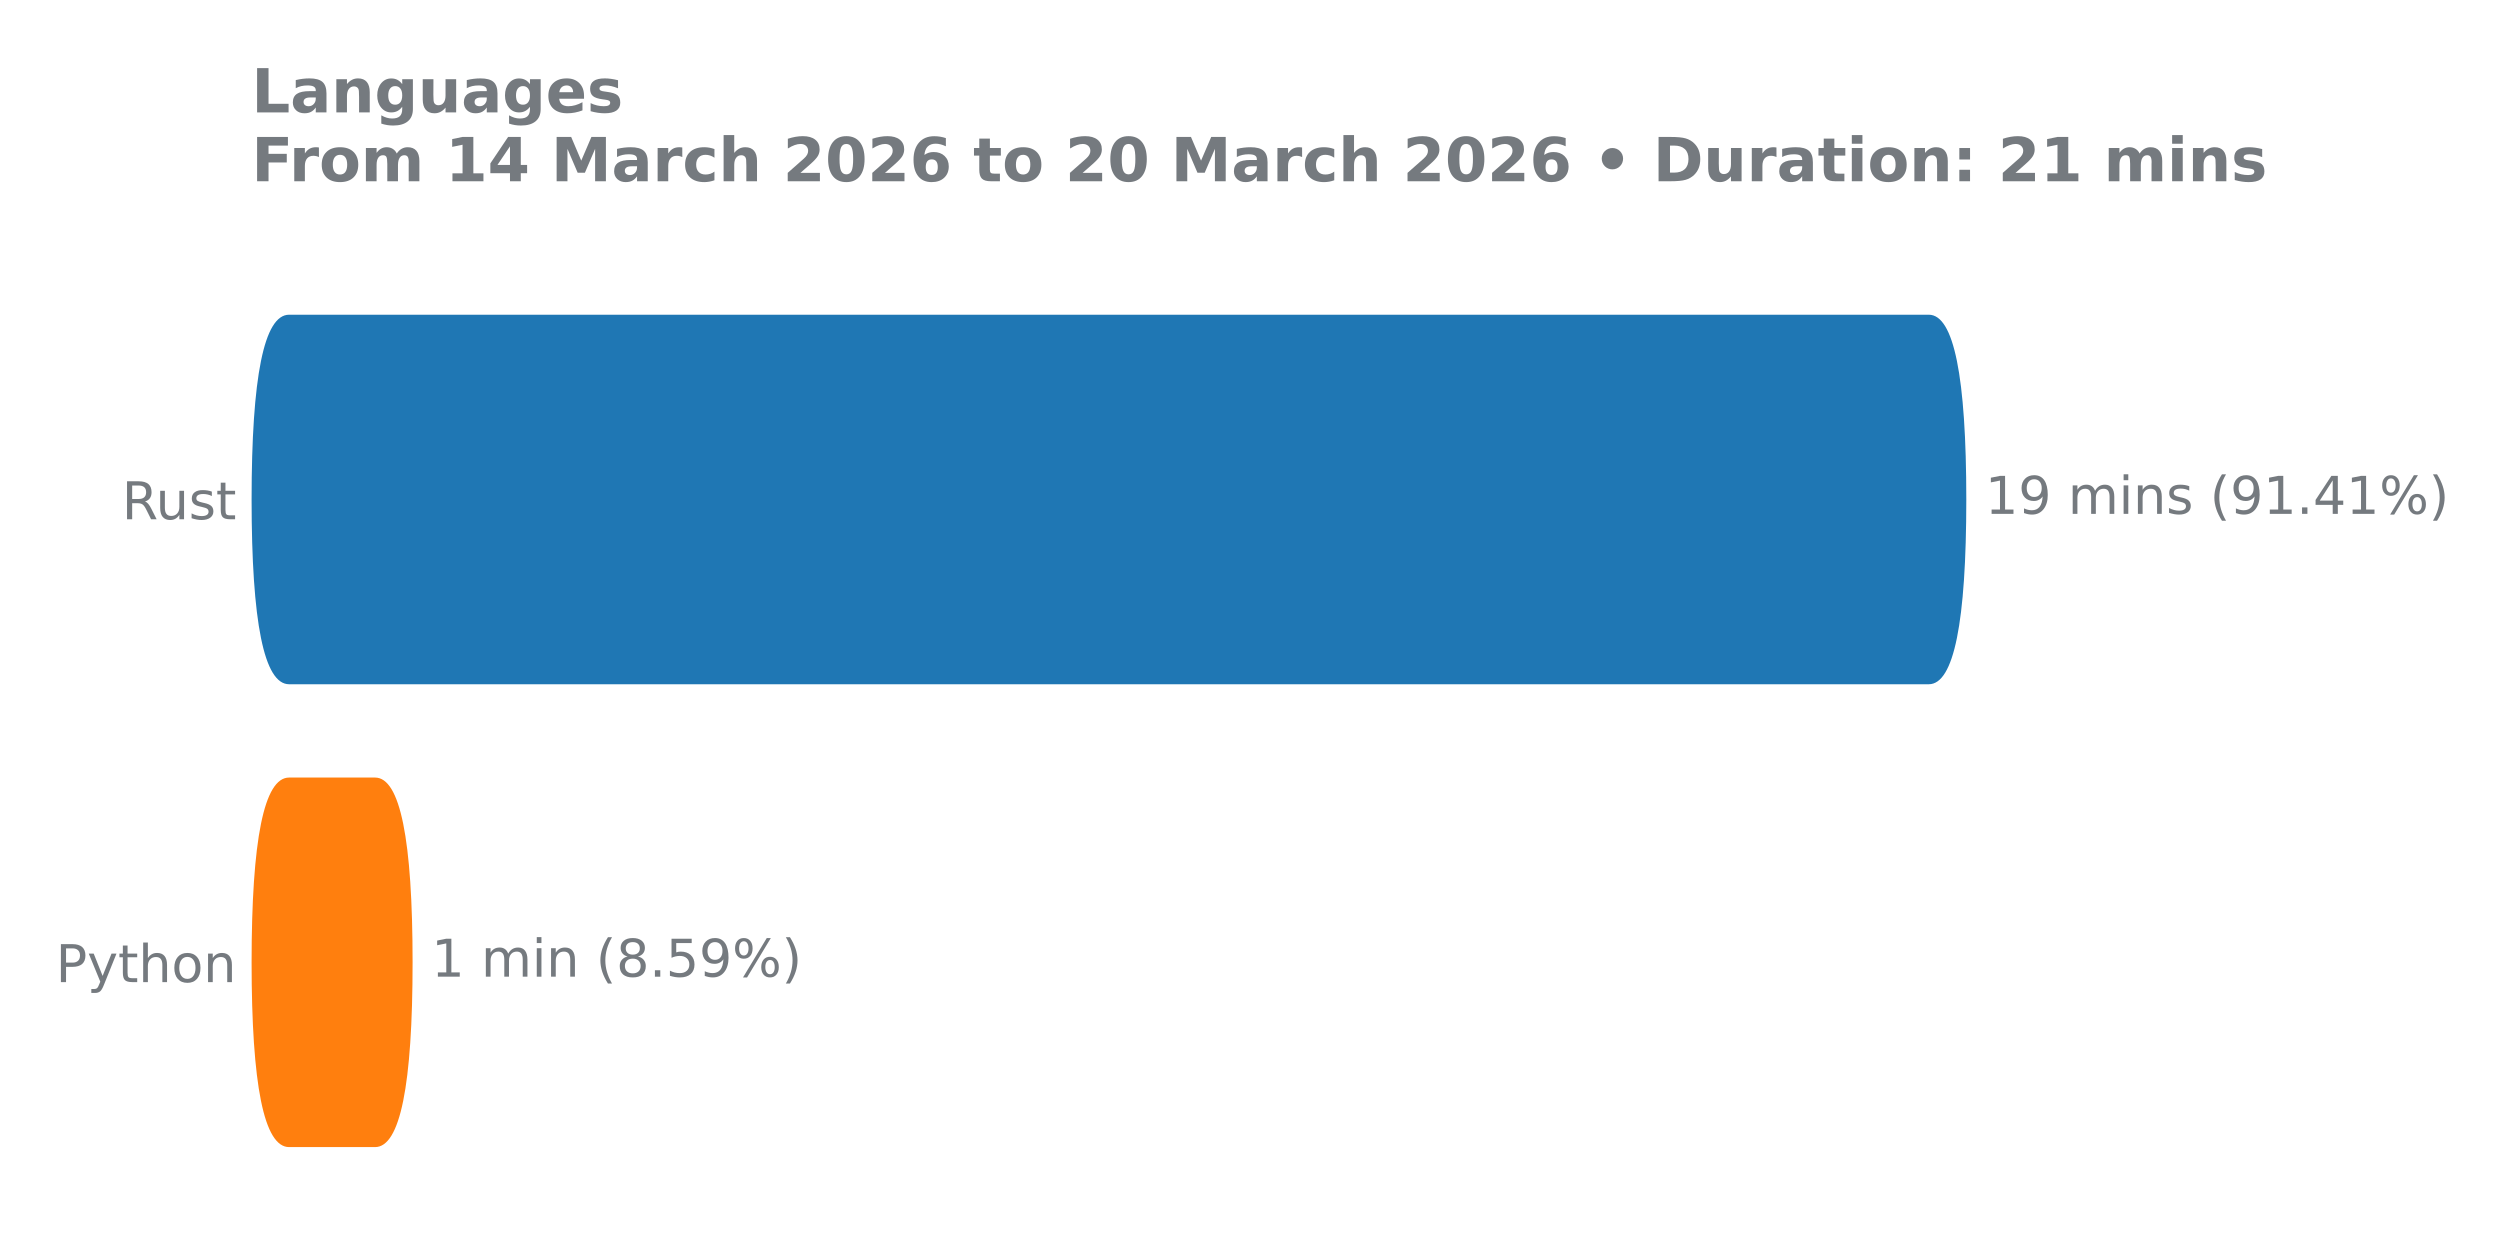
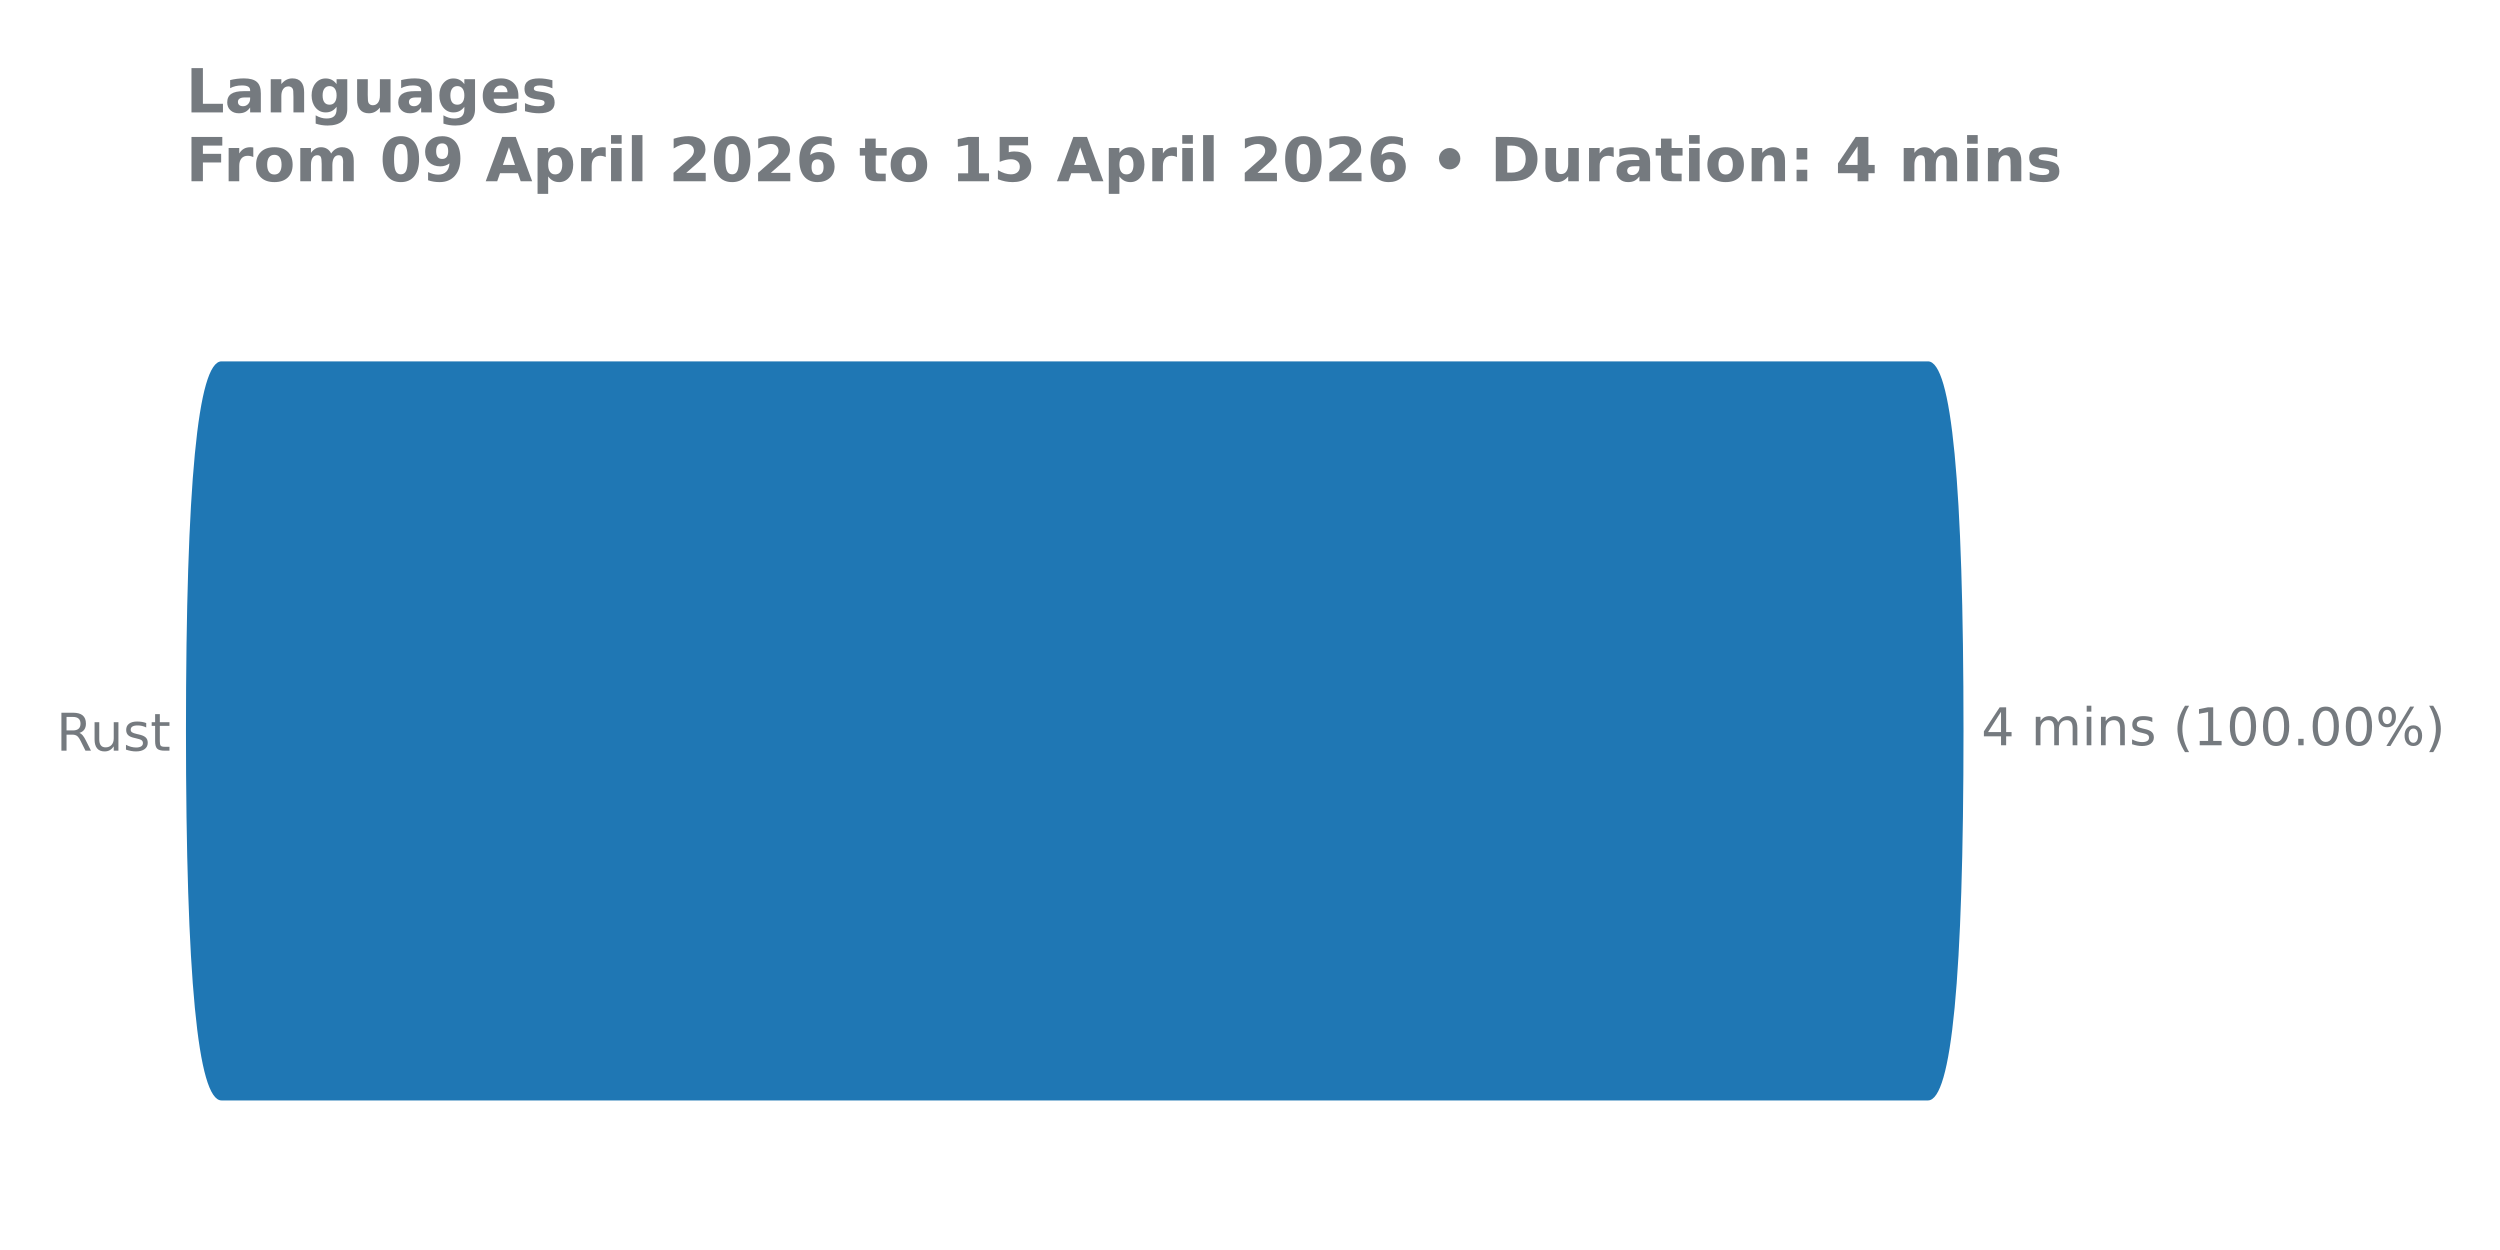
<svg xmlns="http://www.w3.org/2000/svg" xmlns:xlink="http://www.w3.org/1999/xlink" width="576pt" height="288pt" viewBox="0 0 576 288" version="1.1">
  <defs>
    <style type="text/css">*{stroke-linejoin: round; stroke-linecap: butt}</style>
  </defs>
  <g id="figure_1">
    <g id="patch_1">
      <path d="M 0 288  L 576 288  L 576 0  L 0 0  L 0 288  z " style="fill: none" />
    </g>
    <g id="axes_1">
      <g id="patch_2">
-         <path d="M 57.95 275.04  L 496.277 275.04  L 496.277 61.76  L 57.95 61.76  L 57.95 275.04  z " style="fill: none" />
+         <path d="M 42.83 275.04  L 493.364 275.04  L 493.364 61.76  L 42.83 61.76  L 42.83 275.04  z " style="fill: none" />
      </g>
      <g id="matplotlib.axis_1" />
      <g id="matplotlib.axis_2">
        <g id="ytick_1">
          <g id="text_1">
-             <g style="fill: #757a7f" transform="translate(28.09125 119.6391) scale(0.12 -0.12)">
+             <g style="fill: #757a7f" transform="translate(12.97125 172.9591) scale(0.12 -0.12)">
              <defs>
                <path id="DejaVuSans-52" d="M 2841 2188  Q 3044 2119 3236 1894  Q 3428 1669 3622 1275  L 4263 0  L 3584 0  L 2988 1197  Q 2756 1666 2539 1819  Q 2322 1972 1947 1972  L 1259 1972  L 1259 0  L 628 0  L 628 4666  L 2053 4666  Q 2853 4666 3247 4331  Q 3641 3997 3641 3322  Q 3641 2881 3436 2590  Q 3231 2300 2841 2188  z M 1259 4147  L 1259 2491  L 2053 2491  Q 2509 2491 2742 2702  Q 2975 2913 2975 3322  Q 2975 3731 2742 3939  Q 2509 4147 2053 4147  L 1259 4147  z " transform="scale(0.015625)" />
                <path id="DejaVuSans-75" d="M 544 1381  L 544 3500  L 1119 3500  L 1119 1403  Q 1119 906 1312 657  Q 1506 409 1894 409  Q 2359 409 2629 706  Q 2900 1003 2900 1516  L 2900 3500  L 3475 3500  L 3475 0  L 2900 0  L 2900 538  Q 2691 219 2414 64  Q 2138 -91 1772 -91  Q 1169 -91 856 284  Q 544 659 544 1381  z M 1991 3584  L 1991 3584  z " transform="scale(0.015625)" />
                <path id="DejaVuSans-73" d="M 2834 3397  L 2834 2853  Q 2591 2978 2328 3040  Q 2066 3103 1784 3103  Q 1356 3103 1142 2972  Q 928 2841 928 2578  Q 928 2378 1081 2264  Q 1234 2150 1697 2047  L 1894 2003  Q 2506 1872 2764 1633  Q 3022 1394 3022 966  Q 3022 478 2636 193  Q 2250 -91 1575 -91  Q 1294 -91 989 -36  Q 684 19 347 128  L 347 722  Q 666 556 975 473  Q 1284 391 1588 391  Q 1994 391 2212 530  Q 2431 669 2431 922  Q 2431 1156 2273 1281  Q 2116 1406 1581 1522  L 1381 1569  Q 847 1681 609 1914  Q 372 2147 372 2553  Q 372 3047 722 3315  Q 1072 3584 1716 3584  Q 2034 3584 2315 3537  Q 2597 3491 2834 3397  z " transform="scale(0.015625)" />
                <path id="DejaVuSans-74" d="M 1172 4494  L 1172 3500  L 2356 3500  L 2356 3053  L 1172 3053  L 1172 1153  Q 1172 725 1289 603  Q 1406 481 1766 481  L 2356 481  L 2356 0  L 1766 0  Q 1100 0 847 248  Q 594 497 594 1153  L 594 3053  L 172 3053  L 172 3500  L 594 3500  L 594 4494  L 1172 4494  z " transform="scale(0.015625)" />
              </defs>
              <use xlink:href="#DejaVuSans-52" />
              <use xlink:href="#DejaVuSans-75" transform="translate(64.98242 0)" />
              <use xlink:href="#DejaVuSans-73" transform="translate(128.3613 0)" />
              <use xlink:href="#DejaVuSans-74" transform="translate(180.4609 0)" />
            </g>
          </g>
        </g>
-         <g id="ytick_2">
-           <g id="text_2">
-             <g style="fill: #757a7f" transform="translate(12.855 226.2791) scale(0.12 -0.12)">
-               <defs>
-                 <path id="DejaVuSans-50" d="M 1259 4147  L 1259 2394  L 2053 2394  Q 2494 2394 2734 2622  Q 2975 2850 2975 3272  Q 2975 3691 2734 3919  Q 2494 4147 2053 4147  L 1259 4147  z M 628 4666  L 2053 4666  Q 2838 4666 3239 4311  Q 3641 3956 3641 3272  Q 3641 2581 3239 2228  Q 2838 1875 2053 1875  L 1259 1875  L 1259 0  L 628 0  L 628 4666  z " transform="scale(0.015625)" />
-                 <path id="DejaVuSans-79" d="M 2059 -325  Q 1816 -950 1584 -1140  Q 1353 -1331 966 -1331  L 506 -1331  L 506 -850  L 844 -850  Q 1081 -850 1212 -737  Q 1344 -625 1503 -206  L 1606 56  L 191 3500  L 800 3500  L 1894 763  L 2988 3500  L 3597 3500  L 2059 -325  z " transform="scale(0.015625)" />
-                 <path id="DejaVuSans-68" d="M 3513 2113  L 3513 0  L 2938 0  L 2938 2094  Q 2938 2591 2744 2837  Q 2550 3084 2163 3084  Q 1697 3084 1428 2787  Q 1159 2491 1159 1978  L 1159 0  L 581 0  L 581 4863  L 1159 4863  L 1159 2956  Q 1366 3272 1645 3428  Q 1925 3584 2291 3584  Q 2894 3584 3203 3211  Q 3513 2838 3513 2113  z " transform="scale(0.015625)" />
-                 <path id="DejaVuSans-6f" d="M 1959 3097  Q 1497 3097 1228 2736  Q 959 2375 959 1747  Q 959 1119 1226 758  Q 1494 397 1959 397  Q 2419 397 2687 759  Q 2956 1122 2956 1747  Q 2956 2369 2687 2733  Q 2419 3097 1959 3097  z M 1959 3584  Q 2709 3584 3137 3096  Q 3566 2609 3566 1747  Q 3566 888 3137 398  Q 2709 -91 1959 -91  Q 1206 -91 779 398  Q 353 888 353 1747  Q 353 2609 779 3096  Q 1206 3584 1959 3584  z " transform="scale(0.015625)" />
-                 <path id="DejaVuSans-6e" d="M 3513 2113  L 3513 0  L 2938 0  L 2938 2094  Q 2938 2591 2744 2837  Q 2550 3084 2163 3084  Q 1697 3084 1428 2787  Q 1159 2491 1159 1978  L 1159 0  L 581 0  L 581 3500  L 1159 3500  L 1159 2956  Q 1366 3272 1645 3428  Q 1925 3584 2291 3584  Q 2894 3584 3203 3211  Q 3513 2838 3513 2113  z " transform="scale(0.015625)" />
-               </defs>
-               <use xlink:href="#DejaVuSans-50" />
-               <use xlink:href="#DejaVuSans-79" transform="translate(60.30273 0)" />
-               <use xlink:href="#DejaVuSans-74" transform="translate(119.4824 0)" />
-               <use xlink:href="#DejaVuSans-68" transform="translate(158.6914 0)" />
-               <use xlink:href="#DejaVuSans-6f" transform="translate(222.0703 0)" />
-               <use xlink:href="#DejaVuSans-6e" transform="translate(283.252 0)" />
-             </g>
-           </g>
-         </g>
      </g>
      <g id="patch_3">
-         <path d="M 66.612 179.149  L 86.417 179.149  Q 95.062 179.149 95.062 221.805  L 95.062 221.635  Q 95.062 264.291 86.417 264.291  L 66.612 264.291  Q 57.967 264.291 57.967 221.635  L 57.967 221.805  Q 57.967 179.149 66.612 179.149  z " clip-path="url(#pe43cebfddd)" style="fill: #ff7f0e" />
-       </g>
-       <g id="patch_4">
-         <path d="M 66.612 72.509  L 444.392 72.509  Q 453.037 72.509 453.037 115.165  L 453.037 114.995  Q 453.037 157.651 444.392 157.651  L 66.612 157.651  Q 57.967 157.651 57.967 114.995  L 57.967 115.165  Q 57.967 72.509 66.612 72.509  z " clip-path="url(#pe43cebfddd)" style="fill: #1f77b4" />
+         <path d="M 51.038 83.259  L 444.198 83.259  Q 452.39 83.259 452.39 168.571  L 452.39 168.229  Q 452.39 253.541 444.198 253.541  L 51.038 253.541  Q 42.846 253.541 42.846 168.229  L 42.846 168.571  Q 42.846 83.259 51.038 83.259  z " clip-path="url(#pafad338e3f)" style="fill: #1f77b4" />
      </g>
      <g id="line2d_1">
-         <path clip-path="url(#pe43cebfddd)" style="fill: none; stroke: #424242; stroke-width: 2.25; stroke-linecap: round" />
+         <path clip-path="url(#pafad338e3f)" style="fill: none; stroke: #424242; stroke-width: 2.25; stroke-linecap: round" />
      </g>
-       <g id="line2d_2">
-         <path clip-path="url(#pe43cebfddd)" style="fill: none; stroke: #424242; stroke-width: 2.25; stroke-linecap: round" />
-       </g>
-       <g id="text_3">
-         <g style="fill: #757a7f" transform="translate(457.3764 118.3912) scale(0.12 -0.12)">
+       <g id="text_2">
+         <g style="fill: #757a7f" transform="translate(456.5018 171.7113) scale(0.12 -0.12)">
          <defs>
-             <path id="DejaVuSans-31" d="M 794 531  L 1825 531  L 1825 4091  L 703 3866  L 703 4441  L 1819 4666  L 2450 4666  L 2450 531  L 3481 531  L 3481 0  L 794 0  L 794 531  z " transform="scale(0.015625)" />
-             <path id="DejaVuSans-39" d="M 703 97  L 703 672  Q 941 559 1184 500  Q 1428 441 1663 441  Q 2288 441 2617 861  Q 2947 1281 2994 2138  Q 2813 1869 2534 1725  Q 2256 1581 1919 1581  Q 1219 1581 811 2004  Q 403 2428 403 3163  Q 403 3881 828 4315  Q 1253 4750 1959 4750  Q 2769 4750 3195 4129  Q 3622 3509 3622 2328  Q 3622 1225 3098 567  Q 2575 -91 1691 -91  Q 1453 -91 1209 -44  Q 966 3 703 97  z M 1959 2075  Q 2384 2075 2632 2365  Q 2881 2656 2881 3163  Q 2881 3666 2632 3958  Q 2384 4250 1959 4250  Q 1534 4250 1286 3958  Q 1038 3666 1038 3163  Q 1038 2656 1286 2365  Q 1534 2075 1959 2075  z " transform="scale(0.015625)" />
+             <path id="DejaVuSans-34" d="M 2419 4116  L 825 1625  L 2419 1625  L 2419 4116  z M 2253 4666  L 3047 4666  L 3047 1625  L 3713 1625  L 3713 1100  L 3047 1100  L 3047 0  L 2419 0  L 2419 1100  L 313 1100  L 313 1709  L 2253 4666  z " transform="scale(0.015625)" />
            <path id="DejaVuSans-20" transform="scale(0.015625)" />
            <path id="DejaVuSans-6d" d="M 3328 2828  Q 3544 3216 3844 3400  Q 4144 3584 4550 3584  Q 5097 3584 5394 3201  Q 5691 2819 5691 2113  L 5691 0  L 5113 0  L 5113 2094  Q 5113 2597 4934 2840  Q 4756 3084 4391 3084  Q 3944 3084 3684 2787  Q 3425 2491 3425 1978  L 3425 0  L 2847 0  L 2847 2094  Q 2847 2600 2669 2842  Q 2491 3084 2119 3084  Q 1678 3084 1418 2786  Q 1159 2488 1159 1978  L 1159 0  L 581 0  L 581 3500  L 1159 3500  L 1159 2956  Q 1356 3278 1631 3431  Q 1906 3584 2284 3584  Q 2666 3584 2933 3390  Q 3200 3197 3328 2828  z " transform="scale(0.015625)" />
            <path id="DejaVuSans-69" d="M 603 3500  L 1178 3500  L 1178 0  L 603 0  L 603 3500  z M 603 4863  L 1178 4863  L 1178 4134  L 603 4134  L 603 4863  z " transform="scale(0.015625)" />
+             <path id="DejaVuSans-6e" d="M 3513 2113  L 3513 0  L 2938 0  L 2938 2094  Q 2938 2591 2744 2837  Q 2550 3084 2163 3084  Q 1697 3084 1428 2787  Q 1159 2491 1159 1978  L 1159 0  L 581 0  L 581 3500  L 1159 3500  L 1159 2956  Q 1366 3272 1645 3428  Q 1925 3584 2291 3584  Q 2894 3584 3203 3211  Q 3513 2838 3513 2113  z " transform="scale(0.015625)" />
            <path id="DejaVuSans-28" d="M 1984 4856  Q 1566 4138 1362 3434  Q 1159 2731 1159 2009  Q 1159 1288 1364 580  Q 1569 -128 1984 -844  L 1484 -844  Q 1016 -109 783 600  Q 550 1309 550 2009  Q 550 2706 781 3412  Q 1013 4119 1484 4856  L 1984 4856  z " transform="scale(0.015625)" />
+             <path id="DejaVuSans-31" d="M 794 531  L 1825 531  L 1825 4091  L 703 3866  L 703 4441  L 1819 4666  L 2450 4666  L 2450 531  L 3481 531  L 3481 0  L 794 0  L 794 531  z " transform="scale(0.015625)" />
+             <path id="DejaVuSans-30" d="M 2034 4250  Q 1547 4250 1301 3770  Q 1056 3291 1056 2328  Q 1056 1369 1301 889  Q 1547 409 2034 409  Q 2525 409 2770 889  Q 3016 1369 3016 2328  Q 3016 3291 2770 3770  Q 2525 4250 2034 4250  z M 2034 4750  Q 2819 4750 3233 4129  Q 3647 3509 3647 2328  Q 3647 1150 3233 529  Q 2819 -91 2034 -91  Q 1250 -91 836 529  Q 422 1150 422 2328  Q 422 3509 836 4129  Q 1250 4750 2034 4750  z " transform="scale(0.015625)" />
            <path id="DejaVuSans-2e" d="M 684 794  L 1344 794  L 1344 0  L 684 0  L 684 794  z " transform="scale(0.015625)" />
-             <path id="DejaVuSans-34" d="M 2419 4116  L 825 1625  L 2419 1625  L 2419 4116  z M 2253 4666  L 3047 4666  L 3047 1625  L 3713 1625  L 3713 1100  L 3047 1100  L 3047 0  L 2419 0  L 2419 1100  L 313 1100  L 313 1709  L 2253 4666  z " transform="scale(0.015625)" />
            <path id="DejaVuSans-25" d="M 4653 2053  Q 4381 2053 4226 1822  Q 4072 1591 4072 1178  Q 4072 772 4226 539  Q 4381 306 4653 306  Q 4919 306 5073 539  Q 5228 772 5228 1178  Q 5228 1588 5073 1820  Q 4919 2053 4653 2053  z M 4653 2450  Q 5147 2450 5437 2106  Q 5728 1763 5728 1178  Q 5728 594 5436 251  Q 5144 -91 4653 -91  Q 4153 -91 3862 251  Q 3572 594 3572 1178  Q 3572 1766 3864 2108  Q 4156 2450 4653 2450  z M 1428 4353  Q 1159 4353 1004 4120  Q 850 3888 850 3481  Q 850 3069 1003 2837  Q 1156 2606 1428 2606  Q 1700 2606 1854 2837  Q 2009 3069 2009 3481  Q 2009 3884 1853 4118  Q 1697 4353 1428 4353  z M 4250 4750  L 4750 4750  L 1831 -91  L 1331 -91  L 4250 4750  z M 1428 4750  Q 1922 4750 2215 4408  Q 2509 4066 2509 3481  Q 2509 2891 2217 2550  Q 1925 2209 1428 2209  Q 931 2209 642 2551  Q 353 2894 353 3481  Q 353 4063 643 4406  Q 934 4750 1428 4750  z " transform="scale(0.015625)" />
            <path id="DejaVuSans-29" d="M 513 4856  L 1013 4856  Q 1481 4119 1714 3412  Q 1947 2706 1947 2009  Q 1947 1309 1714 600  Q 1481 -109 1013 -844  L 513 -844  Q 928 -128 1133 580  Q 1338 1288 1338 2009  Q 1338 2731 1133 3434  Q 928 4138 513 4856  z " transform="scale(0.015625)" />
          </defs>
-           <use xlink:href="#DejaVuSans-31" />
-           <use xlink:href="#DejaVuSans-39" transform="translate(63.62305 0)" />
-           <use xlink:href="#DejaVuSans-20" transform="translate(127.2461 0)" />
-           <use xlink:href="#DejaVuSans-6d" transform="translate(159.0332 0)" />
-           <use xlink:href="#DejaVuSans-69" transform="translate(256.4453 0)" />
-           <use xlink:href="#DejaVuSans-6e" transform="translate(284.2285 0)" />
-           <use xlink:href="#DejaVuSans-73" transform="translate(347.6074 0)" />
-           <use xlink:href="#DejaVuSans-20" transform="translate(399.707 0)" />
-           <use xlink:href="#DejaVuSans-28" transform="translate(431.4941 0)" />
-           <use xlink:href="#DejaVuSans-39" transform="translate(470.5078 0)" />
-           <use xlink:href="#DejaVuSans-31" transform="translate(534.1309 0)" />
+           <use xlink:href="#DejaVuSans-34" />
+           <use xlink:href="#DejaVuSans-20" transform="translate(63.62305 0)" />
+           <use xlink:href="#DejaVuSans-6d" transform="translate(95.41016 0)" />
+           <use xlink:href="#DejaVuSans-69" transform="translate(192.8223 0)" />
+           <use xlink:href="#DejaVuSans-6e" transform="translate(220.6055 0)" />
+           <use xlink:href="#DejaVuSans-73" transform="translate(283.9844 0)" />
+           <use xlink:href="#DejaVuSans-20" transform="translate(336.084 0)" />
+           <use xlink:href="#DejaVuSans-28" transform="translate(367.8711 0)" />
+           <use xlink:href="#DejaVuSans-31" transform="translate(406.8848 0)" />
+           <use xlink:href="#DejaVuSans-30" transform="translate(470.5078 0)" />
+           <use xlink:href="#DejaVuSans-30" transform="translate(534.1309 0)" />
          <use xlink:href="#DejaVuSans-2e" transform="translate(597.7539 0)" />
-           <use xlink:href="#DejaVuSans-34" transform="translate(629.541 0)" />
-           <use xlink:href="#DejaVuSans-31" transform="translate(693.1641 0)" />
+           <use xlink:href="#DejaVuSans-30" transform="translate(629.541 0)" />
+           <use xlink:href="#DejaVuSans-30" transform="translate(693.1641 0)" />
          <use xlink:href="#DejaVuSans-25" transform="translate(756.7871 0)" />
          <use xlink:href="#DejaVuSans-29" transform="translate(851.8066 0)" />
        </g>
      </g>
-       <g id="text_4">
-         <g style="fill: #757a7f" transform="translate(99.40114 225.0312) scale(0.12 -0.12)">
-           <defs>
-             <path id="DejaVuSans-38" d="M 2034 2216  Q 1584 2216 1326 1975  Q 1069 1734 1069 1313  Q 1069 891 1326 650  Q 1584 409 2034 409  Q 2484 409 2743 651  Q 3003 894 3003 1313  Q 3003 1734 2745 1975  Q 2488 2216 2034 2216  z M 1403 2484  Q 997 2584 770 2862  Q 544 3141 544 3541  Q 544 4100 942 4425  Q 1341 4750 2034 4750  Q 2731 4750 3128 4425  Q 3525 4100 3525 3541  Q 3525 3141 3298 2862  Q 3072 2584 2669 2484  Q 3125 2378 3379 2068  Q 3634 1759 3634 1313  Q 3634 634 3220 271  Q 2806 -91 2034 -91  Q 1263 -91 848 271  Q 434 634 434 1313  Q 434 1759 690 2068  Q 947 2378 1403 2484  z M 1172 3481  Q 1172 3119 1398 2916  Q 1625 2713 2034 2713  Q 2441 2713 2670 2916  Q 2900 3119 2900 3481  Q 2900 3844 2670 4047  Q 2441 4250 2034 4250  Q 1625 4250 1398 4047  Q 1172 3844 1172 3481  z " transform="scale(0.015625)" />
-             <path id="DejaVuSans-35" d="M 691 4666  L 3169 4666  L 3169 4134  L 1269 4134  L 1269 2991  Q 1406 3038 1543 3061  Q 1681 3084 1819 3084  Q 2600 3084 3056 2656  Q 3513 2228 3513 1497  Q 3513 744 3044 326  Q 2575 -91 1722 -91  Q 1428 -91 1123 -41  Q 819 9 494 109  L 494 744  Q 775 591 1075 516  Q 1375 441 1709 441  Q 2250 441 2565 725  Q 2881 1009 2881 1497  Q 2881 1984 2565 2268  Q 2250 2553 1709 2553  Q 1456 2553 1204 2497  Q 953 2441 691 2322  L 691 4666  z " transform="scale(0.015625)" />
-           </defs>
-           <use xlink:href="#DejaVuSans-31" />
-           <use xlink:href="#DejaVuSans-20" transform="translate(63.62305 0)" />
-           <use xlink:href="#DejaVuSans-6d" transform="translate(95.41016 0)" />
-           <use xlink:href="#DejaVuSans-69" transform="translate(192.8223 0)" />
-           <use xlink:href="#DejaVuSans-6e" transform="translate(220.6055 0)" />
-           <use xlink:href="#DejaVuSans-20" transform="translate(283.9844 0)" />
-           <use xlink:href="#DejaVuSans-28" transform="translate(315.7715 0)" />
-           <use xlink:href="#DejaVuSans-38" transform="translate(354.7852 0)" />
-           <use xlink:href="#DejaVuSans-2e" transform="translate(418.4082 0)" />
-           <use xlink:href="#DejaVuSans-35" transform="translate(450.1953 0)" />
-           <use xlink:href="#DejaVuSans-39" transform="translate(513.8184 0)" />
-           <use xlink:href="#DejaVuSans-25" transform="translate(577.4414 0)" />
-           <use xlink:href="#DejaVuSans-29" transform="translate(672.4609 0)" />
-         </g>
-       </g>
-       <g id="text_5">
-         <g style="fill: #757a7f" transform="translate(57.95 25.91463) scale(0.14 -0.14)">
+       <g id="text_3">
+         <g style="fill: #757a7f" transform="translate(42.83 25.91463) scale(0.14 -0.14)">
          <defs>
            <path id="DejaVuSans-Bold-4c" d="M 588 4666  L 1791 4666  L 1791 909  L 3903 909  L 3903 0  L 588 0  L 588 4666  z " transform="scale(0.015625)" />
            <path id="DejaVuSans-Bold-61" d="M 2106 1575  Q 1756 1575 1579 1456  Q 1403 1338 1403 1106  Q 1403 894 1545 773  Q 1688 653 1941 653  Q 2256 653 2472 879  Q 2688 1106 2688 1447  L 2688 1575  L 2106 1575  z M 3816 1997  L 3816 0  L 2688 0  L 2688 519  Q 2463 200 2181 54  Q 1900 -91 1497 -91  Q 953 -91 614 226  Q 275 544 275 1050  Q 275 1666 698 1953  Q 1122 2241 2028 2241  L 2688 2241  L 2688 2328  Q 2688 2594 2478 2717  Q 2269 2841 1825 2841  Q 1466 2841 1156 2769  Q 847 2697 581 2553  L 581 3406  Q 941 3494 1303 3539  Q 1666 3584 2028 3584  Q 2975 3584 3395 3211  Q 3816 2838 3816 1997  z " transform="scale(0.015625)" />
            <path id="DejaVuSans-Bold-6e" d="M 4056 2131  L 4056 0  L 2931 0  L 2931 347  L 2931 1631  Q 2931 2084 2911 2256  Q 2891 2428 2841 2509  Q 2775 2619 2662 2680  Q 2550 2741 2406 2741  Q 2056 2741 1856 2470  Q 1656 2200 1656 1722  L 1656 0  L 538 0  L 538 3500  L 1656 3500  L 1656 2988  Q 1909 3294 2193 3439  Q 2478 3584 2822 3584  Q 3428 3584 3742 3212  Q 4056 2841 4056 2131  z " transform="scale(0.015625)" />
            <path id="DejaVuSans-Bold-67" d="M 2919 594  Q 2688 288 2409 144  Q 2131 0 1766 0  Q 1125 0 706 504  Q 288 1009 288 1791  Q 288 2575 706 3076  Q 1125 3578 1766 3578  Q 2131 3578 2409 3434  Q 2688 3291 2919 2981  L 2919 3500  L 4044 3500  L 4044 353  Q 4044 -491 3511 -936  Q 2978 -1381 1966 -1381  Q 1638 -1381 1331 -1331  Q 1025 -1281 716 -1178  L 716 -306  Q 1009 -475 1290 -558  Q 1572 -641 1856 -641  Q 2406 -641 2662 -400  Q 2919 -159 2919 353  L 2919 594  z M 2181 2772  Q 1834 2772 1640 2515  Q 1447 2259 1447 1791  Q 1447 1309 1634 1061  Q 1822 813 2181 813  Q 2531 813 2725 1069  Q 2919 1325 2919 1791  Q 2919 2259 2725 2515  Q 2531 2772 2181 2772  z " transform="scale(0.015625)" />
            <path id="DejaVuSans-Bold-75" d="M 500 1363  L 500 3500  L 1625 3500  L 1625 3150  Q 1625 2866 1622 2436  Q 1619 2006 1619 1863  Q 1619 1441 1641 1255  Q 1663 1069 1716 984  Q 1784 875 1895 815  Q 2006 756 2150 756  Q 2500 756 2700 1025  Q 2900 1294 2900 1772  L 2900 3500  L 4019 3500  L 4019 0  L 2900 0  L 2900 506  Q 2647 200 2364 54  Q 2081 -91 1741 -91  Q 1134 -91 817 281  Q 500 653 500 1363  z " transform="scale(0.015625)" />
            <path id="DejaVuSans-Bold-65" d="M 4031 1759  L 4031 1441  L 1416 1441  Q 1456 1047 1700 850  Q 1944 653 2381 653  Q 2734 653 3104 758  Q 3475 863 3866 1075  L 3866 213  Q 3469 63 3072 -14  Q 2675 -91 2278 -91  Q 1328 -91 801 392  Q 275 875 275 1747  Q 275 2603 792 3093  Q 1309 3584 2216 3584  Q 3041 3584 3536 3087  Q 4031 2591 4031 1759  z M 2881 2131  Q 2881 2450 2695 2645  Q 2509 2841 2209 2841  Q 1884 2841 1681 2658  Q 1478 2475 1428 2131  L 2881 2131  z " transform="scale(0.015625)" />
            <path id="DejaVuSans-Bold-73" d="M 3272 3391  L 3272 2541  Q 2913 2691 2578 2766  Q 2244 2841 1947 2841  Q 1628 2841 1473 2761  Q 1319 2681 1319 2516  Q 1319 2381 1436 2309  Q 1553 2238 1856 2203  L 2053 2175  Q 2913 2066 3209 1816  Q 3506 1566 3506 1031  Q 3506 472 3093 190  Q 2681 -91 1863 -91  Q 1516 -91 1145 -36  Q 775 19 384 128  L 384 978  Q 719 816 1070 734  Q 1422 653 1784 653  Q 2113 653 2278 743  Q 2444 834 2444 1013  Q 2444 1163 2330 1236  Q 2216 1309 1875 1350  L 1678 1375  Q 931 1469 631 1722  Q 331 1975 331 2491  Q 331 3047 712 3315  Q 1094 3584 1881 3584  Q 2191 3584 2531 3537  Q 2872 3491 3272 3391  z " transform="scale(0.015625)" />
          </defs>
          <use xlink:href="#DejaVuSans-Bold-4c" transform="translate(0 0.09375)" />
          <use xlink:href="#DejaVuSans-Bold-61" transform="translate(63.7207 0.09375)" />
          <use xlink:href="#DejaVuSans-Bold-6e" transform="translate(131.2012 0.09375)" />
          <use xlink:href="#DejaVuSans-Bold-67" transform="translate(202.3926 0.09375)" />
          <use xlink:href="#DejaVuSans-Bold-75" transform="translate(273.9746 0.09375)" />
          <use xlink:href="#DejaVuSans-Bold-61" transform="translate(345.166 0.09375)" />
          <use xlink:href="#DejaVuSans-Bold-67" transform="translate(412.6465 0.09375)" />
          <use xlink:href="#DejaVuSans-Bold-65" transform="translate(484.2285 0.09375)" />
          <use xlink:href="#DejaVuSans-Bold-73" transform="translate(552.0508 0.09375)" />
        </g>
-         <g style="fill: #757a7f" transform="translate(57.95 41.76) scale(0.14 -0.14)">
+         <g style="fill: #757a7f" transform="translate(42.83 41.76) scale(0.14 -0.14)">
          <defs>
            <path id="DejaVuSans-Bold-46" d="M 588 4666  L 3834 4666  L 3834 3756  L 1791 3756  L 1791 2888  L 3713 2888  L 3713 1978  L 1791 1978  L 1791 0  L 588 0  L 588 4666  z " transform="scale(0.015625)" />
            <path id="DejaVuSans-Bold-72" d="M 3138 2547  Q 2991 2616 2845 2648  Q 2700 2681 2553 2681  Q 2122 2681 1889 2404  Q 1656 2128 1656 1613  L 1656 0  L 538 0  L 538 3500  L 1656 3500  L 1656 2925  Q 1872 3269 2151 3426  Q 2431 3584 2822 3584  Q 2878 3584 2943 3579  Q 3009 3575 3134 3559  L 3138 2547  z " transform="scale(0.015625)" />
            <path id="DejaVuSans-Bold-6f" d="M 2203 2784  Q 1831 2784 1636 2517  Q 1441 2250 1441 1747  Q 1441 1244 1636 976  Q 1831 709 2203 709  Q 2569 709 2762 976  Q 2956 1244 2956 1747  Q 2956 2250 2762 2517  Q 2569 2784 2203 2784  z M 2203 3584  Q 3106 3584 3614 3096  Q 4122 2609 4122 1747  Q 4122 884 3614 396  Q 3106 -91 2203 -91  Q 1297 -91 786 396  Q 275 884 275 1747  Q 275 2609 786 3096  Q 1297 3584 2203 3584  z " transform="scale(0.015625)" />
            <path id="DejaVuSans-Bold-6d" d="M 3781 2919  Q 3994 3244 4286 3414  Q 4578 3584 4928 3584  Q 5531 3584 5847 3212  Q 6163 2841 6163 2131  L 6163 0  L 5038 0  L 5038 1825  Q 5041 1866 5042 1909  Q 5044 1953 5044 2034  Q 5044 2406 4934 2573  Q 4825 2741 4581 2741  Q 4263 2741 4089 2478  Q 3916 2216 3909 1719  L 3909 0  L 2784 0  L 2784 1825  Q 2784 2406 2684 2573  Q 2584 2741 2328 2741  Q 2006 2741 1831 2477  Q 1656 2213 1656 1722  L 1656 0  L 531 0  L 531 3500  L 1656 3500  L 1656 2988  Q 1863 3284 2130 3434  Q 2397 3584 2719 3584  Q 3081 3584 3359 3409  Q 3638 3234 3781 2919  z " transform="scale(0.015625)" />
            <path id="DejaVuSans-Bold-20" transform="scale(0.015625)" />
-             <path id="DejaVuSans-Bold-31" d="M 750 831  L 1813 831  L 1813 3847  L 722 3622  L 722 4441  L 1806 4666  L 2950 4666  L 2950 831  L 4013 831  L 4013 0  L 750 0  L 750 831  z " transform="scale(0.015625)" />
-             <path id="DejaVuSans-Bold-34" d="M 2356 3675  L 1038 1722  L 2356 1722  L 2356 3675  z M 2156 4666  L 3494 4666  L 3494 1722  L 4159 1722  L 4159 850  L 3494 850  L 3494 0  L 2356 0  L 2356 850  L 288 850  L 288 1881  L 2156 4666  z " transform="scale(0.015625)" />
-             <path id="DejaVuSans-Bold-4d" d="M 588 4666  L 2119 4666  L 3181 2169  L 4250 4666  L 5778 4666  L 5778 0  L 4641 0  L 4641 3413  L 3566 897  L 2803 897  L 1728 3413  L 1728 0  L 588 0  L 588 4666  z " transform="scale(0.015625)" />
-             <path id="DejaVuSans-Bold-63" d="M 3366 3391  L 3366 2478  Q 3138 2634 2908 2709  Q 2678 2784 2431 2784  Q 1963 2784 1702 2511  Q 1441 2238 1441 1747  Q 1441 1256 1702 982  Q 1963 709 2431 709  Q 2694 709 2930 787  Q 3166 866 3366 1019  L 3366 103  Q 3103 6 2833 -42  Q 2563 -91 2291 -91  Q 1344 -91 809 395  Q 275 881 275 1747  Q 275 2613 809 3098  Q 1344 3584 2291 3584  Q 2566 3584 2833 3536  Q 3100 3488 3366 3391  z " transform="scale(0.015625)" />
-             <path id="DejaVuSans-Bold-68" d="M 4056 2131  L 4056 0  L 2931 0  L 2931 347  L 2931 1625  Q 2931 2084 2911 2256  Q 2891 2428 2841 2509  Q 2775 2619 2662 2680  Q 2550 2741 2406 2741  Q 2056 2741 1856 2470  Q 1656 2200 1656 1722  L 1656 0  L 538 0  L 538 4863  L 1656 4863  L 1656 2988  Q 1909 3294 2193 3439  Q 2478 3584 2822 3584  Q 3428 3584 3742 3212  Q 4056 2841 4056 2131  z " transform="scale(0.015625)" />
+             <path id="DejaVuSans-Bold-30" d="M 2944 2338  Q 2944 3213 2780 3570  Q 2616 3928 2228 3928  Q 1841 3928 1675 3570  Q 1509 3213 1509 2338  Q 1509 1453 1675 1090  Q 1841 728 2228 728  Q 2613 728 2778 1090  Q 2944 1453 2944 2338  z M 4147 2328  Q 4147 1169 3647 539  Q 3147 -91 2228 -91  Q 1306 -91 806 539  Q 306 1169 306 2328  Q 306 3491 806 4120  Q 1306 4750 2228 4750  Q 3147 4750 3647 4120  Q 4147 3491 4147 2328  z " transform="scale(0.015625)" />
+             <path id="DejaVuSans-Bold-39" d="M 641 103  L 641 966  Q 928 831 1190 764  Q 1453 697 1709 697  Q 2247 697 2547 995  Q 2847 1294 2900 1881  Q 2688 1725 2447 1647  Q 2206 1569 1925 1569  Q 1209 1569 770 1986  Q 331 2403 331 3084  Q 331 3838 820 4291  Q 1309 4744 2131 4744  Q 3044 4744 3544 4128  Q 4044 3513 4044 2388  Q 4044 1231 3459 570  Q 2875 -91 1856 -91  Q 1528 -91 1228 -42  Q 928 6 641 103  z M 2125 2350  Q 2441 2350 2600 2554  Q 2759 2759 2759 3169  Q 2759 3575 2600 3781  Q 2441 3988 2125 3988  Q 1809 3988 1650 3781  Q 1491 3575 1491 3169  Q 1491 2759 1650 2554  Q 1809 2350 2125 2350  z " transform="scale(0.015625)" />
+             <path id="DejaVuSans-Bold-41" d="M 3419 850  L 1538 850  L 1241 0  L 31 0  L 1759 4666  L 3194 4666  L 4922 0  L 3713 0  L 3419 850  z M 1838 1716  L 3116 1716  L 2478 3572  L 1838 1716  z " transform="scale(0.015625)" />
+             <path id="DejaVuSans-Bold-70" d="M 1656 506  L 1656 -1331  L 538 -1331  L 538 3500  L 1656 3500  L 1656 2988  Q 1888 3294 2169 3439  Q 2450 3584 2816 3584  Q 3463 3584 3878 3070  Q 4294 2556 4294 1747  Q 4294 938 3878 423  Q 3463 -91 2816 -91  Q 2450 -91 2169 54  Q 1888 200 1656 506  z M 2400 2772  Q 2041 2772 1848 2508  Q 1656 2244 1656 1747  Q 1656 1250 1848 986  Q 2041 722 2400 722  Q 2759 722 2948 984  Q 3138 1247 3138 1747  Q 3138 2247 2948 2509  Q 2759 2772 2400 2772  z " transform="scale(0.015625)" />
+             <path id="DejaVuSans-Bold-69" d="M 538 3500  L 1656 3500  L 1656 0  L 538 0  L 538 3500  z M 538 4863  L 1656 4863  L 1656 3950  L 538 3950  L 538 4863  z " transform="scale(0.015625)" />
+             <path id="DejaVuSans-Bold-6c" d="M 538 4863  L 1656 4863  L 1656 0  L 538 0  L 538 4863  z " transform="scale(0.015625)" />
            <path id="DejaVuSans-Bold-32" d="M 1844 884  L 3897 884  L 3897 0  L 506 0  L 506 884  L 2209 2388  Q 2438 2594 2547 2791  Q 2656 2988 2656 3200  Q 2656 3528 2436 3728  Q 2216 3928 1850 3928  Q 1569 3928 1234 3808  Q 900 3688 519 3450  L 519 4475  Q 925 4609 1322 4679  Q 1719 4750 2100 4750  Q 2938 4750 3402 4381  Q 3866 4013 3866 3353  Q 3866 2972 3669 2642  Q 3472 2313 2841 1759  L 1844 884  z " transform="scale(0.015625)" />
-             <path id="DejaVuSans-Bold-30" d="M 2944 2338  Q 2944 3213 2780 3570  Q 2616 3928 2228 3928  Q 1841 3928 1675 3570  Q 1509 3213 1509 2338  Q 1509 1453 1675 1090  Q 1841 728 2228 728  Q 2613 728 2778 1090  Q 2944 1453 2944 2338  z M 4147 2328  Q 4147 1169 3647 539  Q 3147 -91 2228 -91  Q 1306 -91 806 539  Q 306 1169 306 2328  Q 306 3491 806 4120  Q 1306 4750 2228 4750  Q 3147 4750 3647 4120  Q 4147 3491 4147 2328  z " transform="scale(0.015625)" />
            <path id="DejaVuSans-Bold-36" d="M 2316 2303  Q 2000 2303 1842 2098  Q 1684 1894 1684 1484  Q 1684 1075 1842 870  Q 2000 666 2316 666  Q 2634 666 2792 870  Q 2950 1075 2950 1484  Q 2950 1894 2792 2098  Q 2634 2303 2316 2303  z M 3803 4544  L 3803 3681  Q 3506 3822 3243 3889  Q 2981 3956 2731 3956  Q 2194 3956 1894 3657  Q 1594 3359 1544 2772  Q 1750 2925 1990 3001  Q 2231 3078 2516 3078  Q 3231 3078 3670 2659  Q 4109 2241 4109 1563  Q 4109 813 3618 361  Q 3128 -91 2303 -91  Q 1394 -91 895 523  Q 397 1138 397 2266  Q 397 3422 980 4083  Q 1563 4744 2578 4744  Q 2900 4744 3203 4694  Q 3506 4644 3803 4544  z " transform="scale(0.015625)" />
            <path id="DejaVuSans-Bold-74" d="M 1759 4494  L 1759 3500  L 2913 3500  L 2913 2700  L 1759 2700  L 1759 1216  Q 1759 972 1856 886  Q 1953 800 2241 800  L 2816 800  L 2816 0  L 1856 0  Q 1194 0 917 276  Q 641 553 641 1216  L 641 2700  L 84 2700  L 84 3500  L 641 3500  L 641 4494  L 1759 4494  z " transform="scale(0.015625)" />
+             <path id="DejaVuSans-Bold-31" d="M 750 831  L 1813 831  L 1813 3847  L 722 3622  L 722 4441  L 1806 4666  L 2950 4666  L 2950 831  L 4013 831  L 4013 0  L 750 0  L 750 831  z " transform="scale(0.015625)" />
+             <path id="DejaVuSans-Bold-35" d="M 678 4666  L 3669 4666  L 3669 3781  L 1638 3781  L 1638 3059  Q 1775 3097 1914 3117  Q 2053 3138 2203 3138  Q 3056 3138 3531 2711  Q 4006 2284 4006 1522  Q 4006 766 3489 337  Q 2972 -91 2053 -91  Q 1656 -91 1267 -14  Q 878 63 494 219  L 494 1166  Q 875 947 1217 837  Q 1559 728 1863 728  Q 2300 728 2551 942  Q 2803 1156 2803 1522  Q 2803 1891 2551 2103  Q 2300 2316 1863 2316  Q 1603 2316 1309 2248  Q 1016 2181 678 2041  L 678 4666  z " transform="scale(0.015625)" />
            <path id="DejaVuSans-Bold-2022" d="M 922 2381  Q 922 2613 1005 2816  Q 1088 3019 1247 3175  Q 1413 3334 1616 3417  Q 1819 3500 2047 3500  Q 2275 3500 2479 3415  Q 2684 3331 2841 3175  Q 3003 3013 3086 2811  Q 3169 2609 3169 2381  Q 3169 2150 3084 1945  Q 3000 1741 2841 1581  Q 2681 1422 2476 1337  Q 2272 1253 2041 1253  Q 1813 1253 1609 1337  Q 1406 1422 1247 1581  Q 1091 1741 1006 1945  Q 922 2150 922 2381  z " transform="scale(0.015625)" />
            <path id="DejaVuSans-Bold-44" d="M 1791 3756  L 1791 909  L 2222 909  Q 2959 909 3348 1275  Q 3738 1641 3738 2338  Q 3738 3031 3350 3393  Q 2963 3756 2222 3756  L 1791 3756  z M 588 4666  L 1856 4666  Q 2919 4666 3439 4514  Q 3959 4363 4331 4000  Q 4659 3684 4818 3271  Q 4978 2859 4978 2338  Q 4978 1809 4818 1395  Q 4659 981 4331 666  Q 3956 303 3431 151  Q 2906 0 1856 0  L 588 0  L 588 4666  z " transform="scale(0.015625)" />
-             <path id="DejaVuSans-Bold-69" d="M 538 3500  L 1656 3500  L 1656 0  L 538 0  L 538 3500  z M 538 4863  L 1656 4863  L 1656 3950  L 538 3950  L 538 4863  z " transform="scale(0.015625)" />
            <path id="DejaVuSans-Bold-3a" d="M 716 3500  L 1844 3500  L 1844 2291  L 716 2291  L 716 3500  z M 716 1209  L 1844 1209  L 1844 0  L 716 0  L 716 1209  z " transform="scale(0.015625)" />
+             <path id="DejaVuSans-Bold-34" d="M 2356 3675  L 1038 1722  L 2356 1722  L 2356 3675  z M 2156 4666  L 3494 4666  L 3494 1722  L 4159 1722  L 4159 850  L 3494 850  L 3494 0  L 2356 0  L 2356 850  L 288 850  L 288 1881  L 2156 4666  z " transform="scale(0.015625)" />
          </defs>
          <use xlink:href="#DejaVuSans-Bold-46" />
          <use xlink:href="#DejaVuSans-Bold-72" transform="translate(61.93555 0)" />
          <use xlink:href="#DejaVuSans-Bold-6f" transform="translate(111.252 0)" />
          <use xlink:href="#DejaVuSans-Bold-6d" transform="translate(179.9531 0)" />
          <use xlink:href="#DejaVuSans-Bold-20" transform="translate(284.1523 0)" />
-           <use xlink:href="#DejaVuSans-Bold-31" transform="translate(318.9668 0)" />
-           <use xlink:href="#DejaVuSans-Bold-34" transform="translate(388.5469 0)" />
+           <use xlink:href="#DejaVuSans-Bold-30" transform="translate(318.9668 0)" />
+           <use xlink:href="#DejaVuSans-Bold-39" transform="translate(388.5469 0)" />
          <use xlink:href="#DejaVuSans-Bold-20" transform="translate(458.127 0)" />
-           <use xlink:href="#DejaVuSans-Bold-4d" transform="translate(492.9414 0)" />
-           <use xlink:href="#DejaVuSans-Bold-61" transform="translate(592.4531 0)" />
-           <use xlink:href="#DejaVuSans-Bold-72" transform="translate(659.9336 0)" />
-           <use xlink:href="#DejaVuSans-Bold-63" transform="translate(709.25 0)" />
-           <use xlink:href="#DejaVuSans-Bold-68" transform="translate(768.5273 0)" />
-           <use xlink:href="#DejaVuSans-Bold-20" transform="translate(839.7188 0)" />
-           <use xlink:href="#DejaVuSans-Bold-32" transform="translate(874.5332 0)" />
-           <use xlink:href="#DejaVuSans-Bold-30" transform="translate(944.1133 0)" />
-           <use xlink:href="#DejaVuSans-Bold-32" transform="translate(1013.693 0)" />
-           <use xlink:href="#DejaVuSans-Bold-36" transform="translate(1083.273 0)" />
-           <use xlink:href="#DejaVuSans-Bold-20" transform="translate(1152.854 0)" />
-           <use xlink:href="#DejaVuSans-Bold-74" transform="translate(1187.668 0)" />
-           <use xlink:href="#DejaVuSans-Bold-6f" transform="translate(1235.471 0)" />
-           <use xlink:href="#DejaVuSans-Bold-20" transform="translate(1304.172 0)" />
-           <use xlink:href="#DejaVuSans-Bold-32" transform="translate(1338.986 0)" />
-           <use xlink:href="#DejaVuSans-Bold-30" transform="translate(1408.566 0)" />
-           <use xlink:href="#DejaVuSans-Bold-20" transform="translate(1478.146 0)" />
-           <use xlink:href="#DejaVuSans-Bold-4d" transform="translate(1512.961 0)" />
-           <use xlink:href="#DejaVuSans-Bold-61" transform="translate(1612.473 0)" />
-           <use xlink:href="#DejaVuSans-Bold-72" transform="translate(1679.953 0)" />
-           <use xlink:href="#DejaVuSans-Bold-63" transform="translate(1729.27 0)" />
-           <use xlink:href="#DejaVuSans-Bold-68" transform="translate(1788.547 0)" />
-           <use xlink:href="#DejaVuSans-Bold-20" transform="translate(1859.738 0)" />
-           <use xlink:href="#DejaVuSans-Bold-32" transform="translate(1894.553 0)" />
-           <use xlink:href="#DejaVuSans-Bold-30" transform="translate(1964.133 0)" />
-           <use xlink:href="#DejaVuSans-Bold-32" transform="translate(2033.713 0)" />
-           <use xlink:href="#DejaVuSans-Bold-36" transform="translate(2103.293 0)" />
-           <use xlink:href="#DejaVuSans-Bold-20" transform="translate(2172.873 0)" />
-           <use xlink:href="#DejaVuSans-Bold-2022" transform="translate(2207.688 0)" />
-           <use xlink:href="#DejaVuSans-Bold-20" transform="translate(2271.604 0)" />
-           <use xlink:href="#DejaVuSans-Bold-44" transform="translate(2306.418 0)" />
-           <use xlink:href="#DejaVuSans-Bold-75" transform="translate(2389.426 0)" />
-           <use xlink:href="#DejaVuSans-Bold-72" transform="translate(2460.617 0)" />
-           <use xlink:href="#DejaVuSans-Bold-61" transform="translate(2509.934 0)" />
-           <use xlink:href="#DejaVuSans-Bold-74" transform="translate(2577.414 0)" />
-           <use xlink:href="#DejaVuSans-Bold-69" transform="translate(2625.217 0)" />
-           <use xlink:href="#DejaVuSans-Bold-6f" transform="translate(2659.494 0)" />
-           <use xlink:href="#DejaVuSans-Bold-6e" transform="translate(2728.195 0)" />
-           <use xlink:href="#DejaVuSans-Bold-3a" transform="translate(2799.387 0)" />
-           <use xlink:href="#DejaVuSans-Bold-20" transform="translate(2839.377 0)" />
-           <use xlink:href="#DejaVuSans-Bold-32" transform="translate(2874.191 0)" />
-           <use xlink:href="#DejaVuSans-Bold-31" transform="translate(2943.771 0)" />
-           <use xlink:href="#DejaVuSans-Bold-20" transform="translate(3013.352 0)" />
-           <use xlink:href="#DejaVuSans-Bold-6d" transform="translate(3048.166 0)" />
-           <use xlink:href="#DejaVuSans-Bold-69" transform="translate(3152.365 0)" />
-           <use xlink:href="#DejaVuSans-Bold-6e" transform="translate(3186.643 0)" />
-           <use xlink:href="#DejaVuSans-Bold-73" transform="translate(3257.834 0)" />
+           <use xlink:href="#DejaVuSans-Bold-41" transform="translate(492.9414 0)" />
+           <use xlink:href="#DejaVuSans-Bold-70" transform="translate(570.334 0)" />
+           <use xlink:href="#DejaVuSans-Bold-72" transform="translate(641.916 0)" />
+           <use xlink:href="#DejaVuSans-Bold-69" transform="translate(691.2324 0)" />
+           <use xlink:href="#DejaVuSans-Bold-6c" transform="translate(725.5098 0)" />
+           <use xlink:href="#DejaVuSans-Bold-20" transform="translate(759.7871 0)" />
+           <use xlink:href="#DejaVuSans-Bold-32" transform="translate(794.6016 0)" />
+           <use xlink:href="#DejaVuSans-Bold-30" transform="translate(864.1816 0)" />
+           <use xlink:href="#DejaVuSans-Bold-32" transform="translate(933.7617 0)" />
+           <use xlink:href="#DejaVuSans-Bold-36" transform="translate(1003.342 0)" />
+           <use xlink:href="#DejaVuSans-Bold-20" transform="translate(1072.922 0)" />
+           <use xlink:href="#DejaVuSans-Bold-74" transform="translate(1107.736 0)" />
+           <use xlink:href="#DejaVuSans-Bold-6f" transform="translate(1155.539 0)" />
+           <use xlink:href="#DejaVuSans-Bold-20" transform="translate(1224.24 0)" />
+           <use xlink:href="#DejaVuSans-Bold-31" transform="translate(1259.055 0)" />
+           <use xlink:href="#DejaVuSans-Bold-35" transform="translate(1328.635 0)" />
+           <use xlink:href="#DejaVuSans-Bold-20" transform="translate(1398.215 0)" />
+           <use xlink:href="#DejaVuSans-Bold-41" transform="translate(1433.029 0)" />
+           <use xlink:href="#DejaVuSans-Bold-70" transform="translate(1510.422 0)" />
+           <use xlink:href="#DejaVuSans-Bold-72" transform="translate(1582.004 0)" />
+           <use xlink:href="#DejaVuSans-Bold-69" transform="translate(1631.32 0)" />
+           <use xlink:href="#DejaVuSans-Bold-6c" transform="translate(1665.598 0)" />
+           <use xlink:href="#DejaVuSans-Bold-20" transform="translate(1699.875 0)" />
+           <use xlink:href="#DejaVuSans-Bold-32" transform="translate(1734.689 0)" />
+           <use xlink:href="#DejaVuSans-Bold-30" transform="translate(1804.27 0)" />
+           <use xlink:href="#DejaVuSans-Bold-32" transform="translate(1873.85 0)" />
+           <use xlink:href="#DejaVuSans-Bold-36" transform="translate(1943.43 0)" />
+           <use xlink:href="#DejaVuSans-Bold-20" transform="translate(2013.01 0)" />
+           <use xlink:href="#DejaVuSans-Bold-2022" transform="translate(2047.824 0)" />
+           <use xlink:href="#DejaVuSans-Bold-20" transform="translate(2111.74 0)" />
+           <use xlink:href="#DejaVuSans-Bold-44" transform="translate(2146.555 0)" />
+           <use xlink:href="#DejaVuSans-Bold-75" transform="translate(2229.562 0)" />
+           <use xlink:href="#DejaVuSans-Bold-72" transform="translate(2300.754 0)" />
+           <use xlink:href="#DejaVuSans-Bold-61" transform="translate(2350.07 0)" />
+           <use xlink:href="#DejaVuSans-Bold-74" transform="translate(2417.551 0)" />
+           <use xlink:href="#DejaVuSans-Bold-69" transform="translate(2465.354 0)" />
+           <use xlink:href="#DejaVuSans-Bold-6f" transform="translate(2499.631 0)" />
+           <use xlink:href="#DejaVuSans-Bold-6e" transform="translate(2568.332 0)" />
+           <use xlink:href="#DejaVuSans-Bold-3a" transform="translate(2639.523 0)" />
+           <use xlink:href="#DejaVuSans-Bold-20" transform="translate(2679.514 0)" />
+           <use xlink:href="#DejaVuSans-Bold-34" transform="translate(2714.328 0)" />
+           <use xlink:href="#DejaVuSans-Bold-20" transform="translate(2783.908 0)" />
+           <use xlink:href="#DejaVuSans-Bold-6d" transform="translate(2818.723 0)" />
+           <use xlink:href="#DejaVuSans-Bold-69" transform="translate(2922.922 0)" />
+           <use xlink:href="#DejaVuSans-Bold-6e" transform="translate(2957.199 0)" />
+           <use xlink:href="#DejaVuSans-Bold-73" transform="translate(3028.391 0)" />
        </g>
      </g>
    </g>
  </g>
  <defs>
-     <clipPath id="pe43cebfddd">
-       <rect x="57.95" y="61.76" width="438.327" height="213.28" />
+     <clipPath id="pafad338e3f">
+       <rect x="42.83" y="61.76" width="450.534" height="213.28" />
    </clipPath>
  </defs>
</svg>
